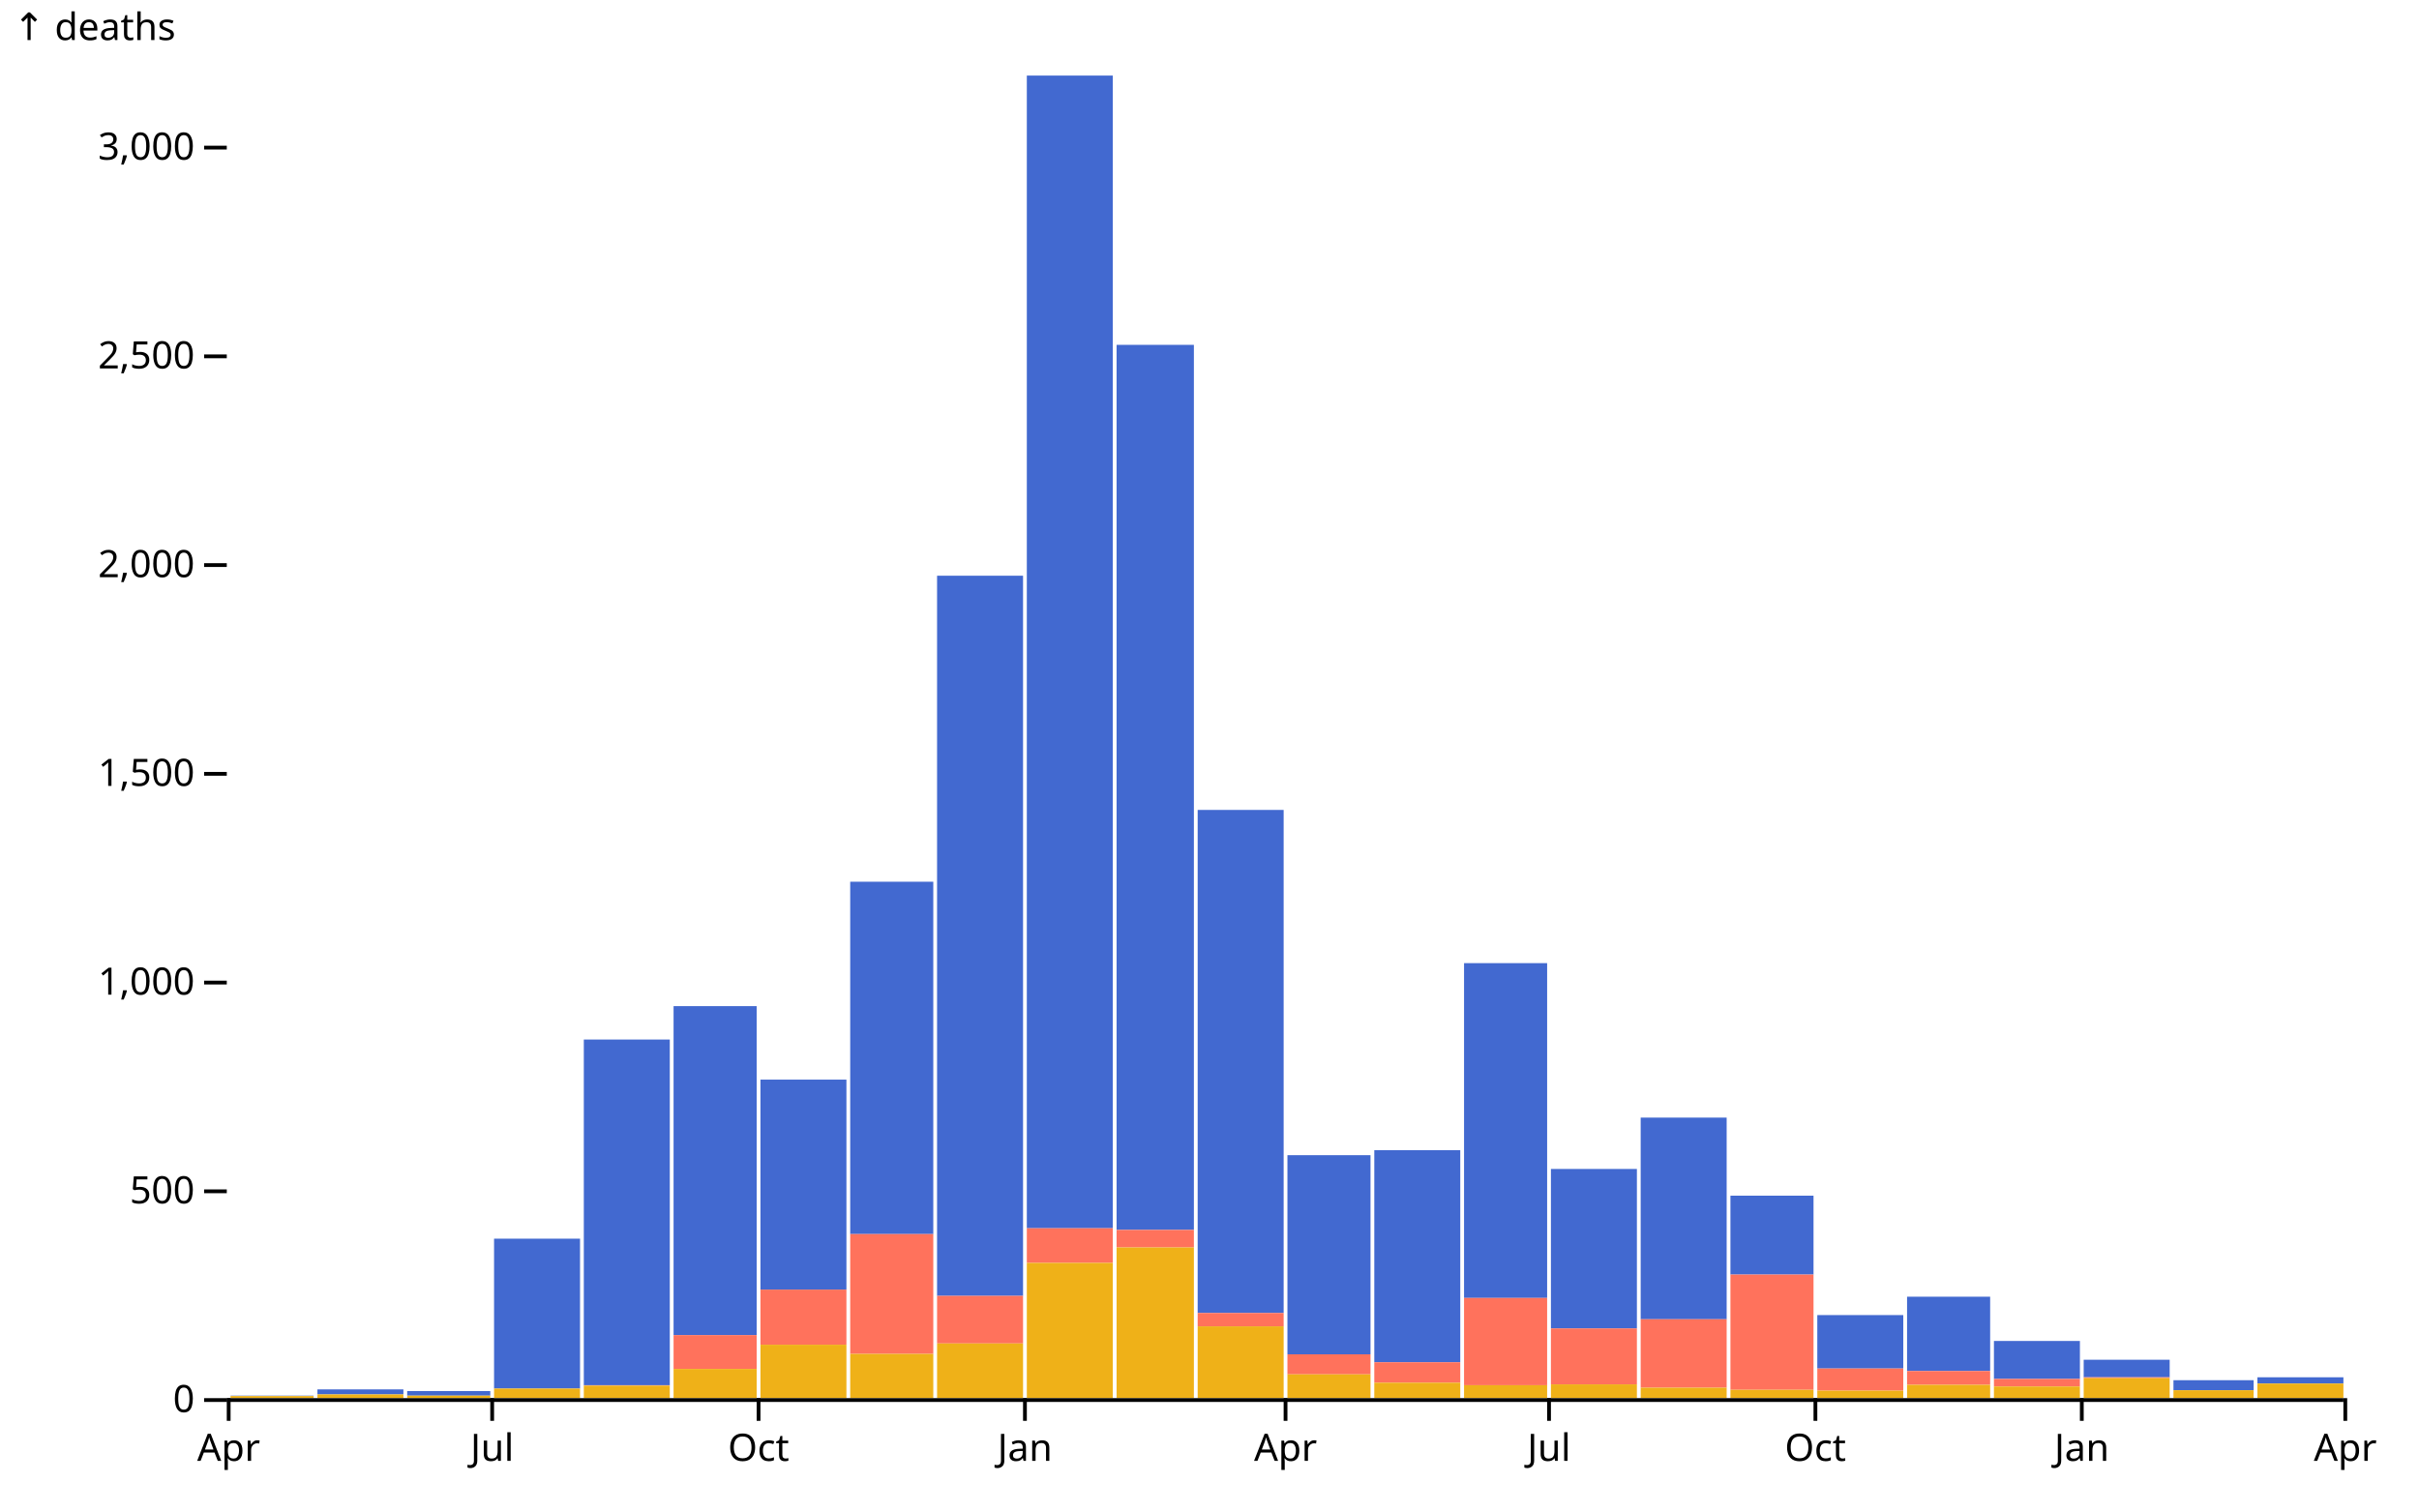
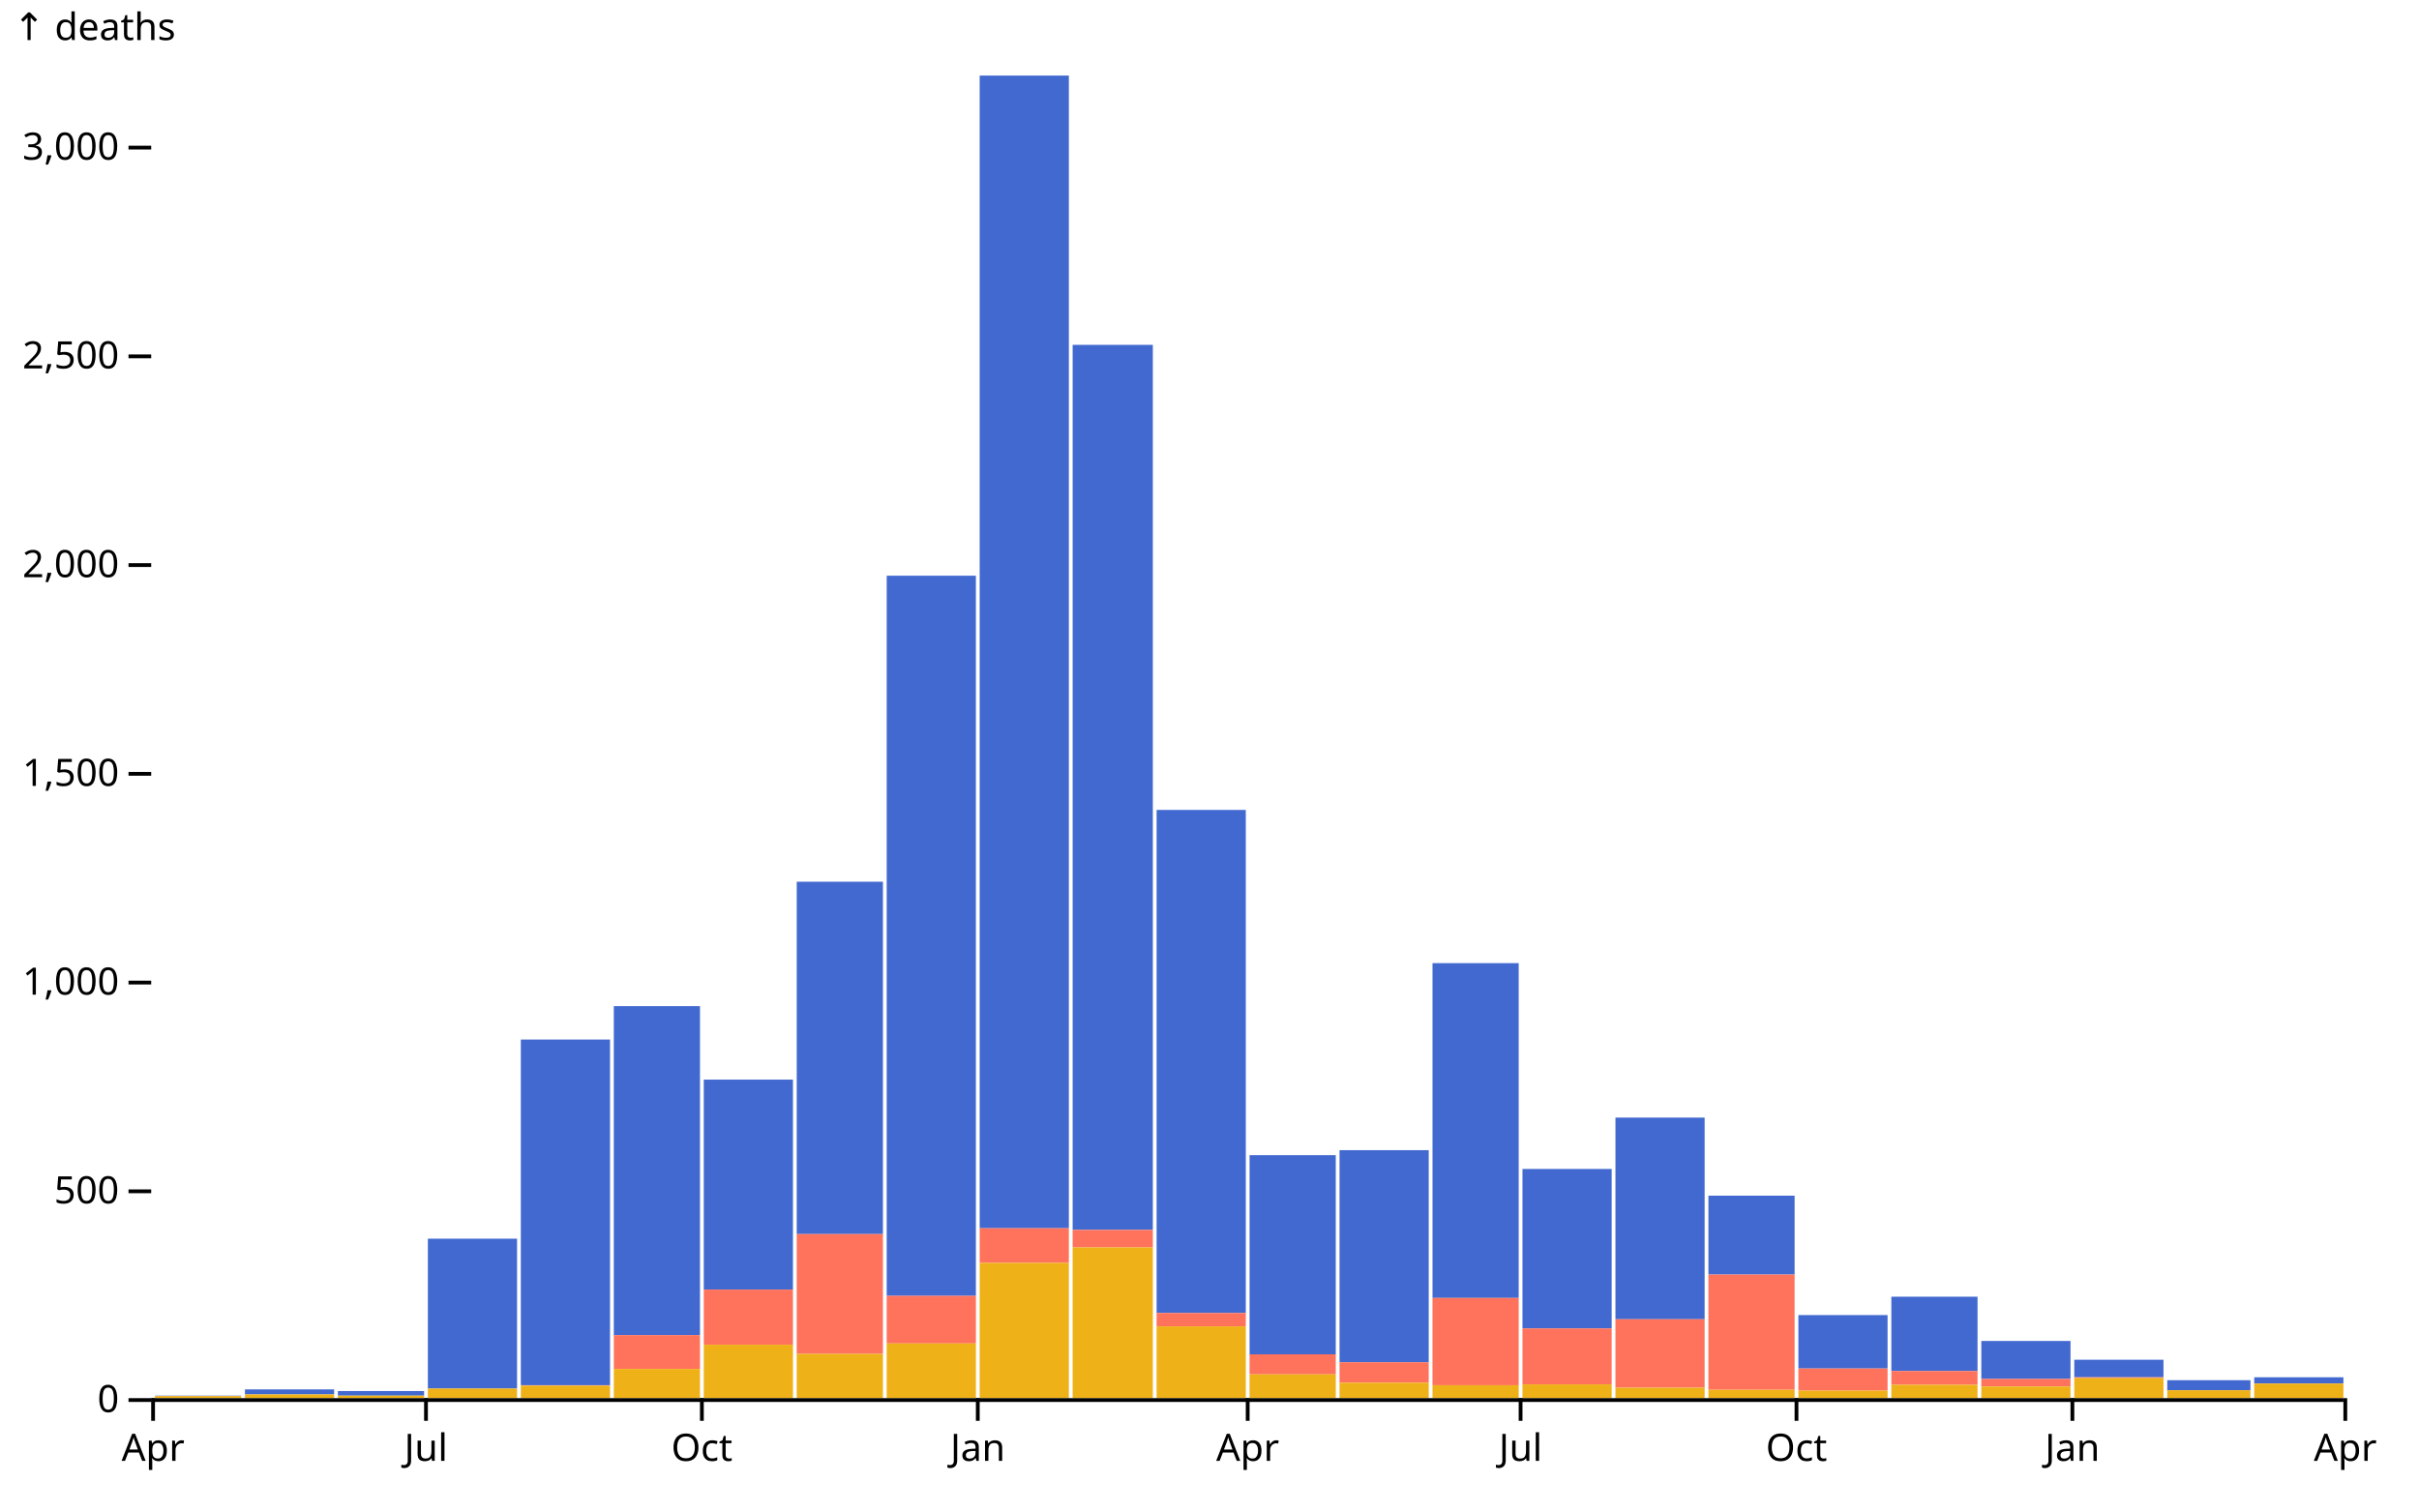
<svg xmlns="http://www.w3.org/2000/svg" class="plot" fill="currentColor" font-family="system-ui, sans-serif" font-size="10" text-anchor="middle" width="640" height="400" viewBox="0 0 640 400">
  <style>
    :where(.plot) {
      --plot-background: white;
      display: block;
      height: auto;
      height: intrinsic;
      max-width: 100%;
    }

    :where(.plot text),
    :where(.plot tspan) {
      white-space: pre;
    }
  </style>
  <g aria-label="y-axis tick" aria-hidden="true" fill="none" stroke="currentColor" transform="translate(0,0.5)">
-     <path transform="translate(60,370)" d="M0,0L-6,0" />
-     <path transform="translate(60,314.7601)" d="M0,0L-6,0" />
-     <path transform="translate(60,259.5202)" d="M0,0L-6,0" />
-     <path transform="translate(60,204.2803)" d="M0,0L-6,0" />
-     <path transform="translate(60,149.0404)" d="M0,0L-6,0" />
-     <path transform="translate(60,93.80051)" d="M0,0L-6,0" />
-     <path transform="translate(60,38.56061)" d="M0,0L-6,0" />
+     <path transform="translate(40,370)" d="M0,0L-6,0" />
+     <path transform="translate(40,314.7601)" d="M0,0L-6,0" />
+     <path transform="translate(40,259.5202)" d="M0,0L-6,0" />
+     <path transform="translate(40,204.2803)" d="M0,0L-6,0" />
+     <path transform="translate(40,149.0404)" d="M0,0L-6,0" />
+     <path transform="translate(40,93.80051)" d="M0,0L-6,0" />
+     <path transform="translate(40,38.56061)" d="M0,0L-6,0" />
  </g>
  <g aria-label="y-axis tick label" text-anchor="end" font-variant="tabular-nums" transform="translate(-8.5,0.5)">
-     <text y="0.32em" transform="translate(60,370)">0</text>
-     <text y="0.32em" transform="translate(60,314.7601)">500</text>
-     <text y="0.32em" transform="translate(60,259.5202)">1,000</text>
-     <text y="0.32em" transform="translate(60,204.2803)">1,500</text>
-     <text y="0.32em" transform="translate(60,149.0404)">2,000</text>
-     <text y="0.32em" transform="translate(60,93.80051)">2,500</text>
-     <text y="0.32em" transform="translate(60,38.56061)">3,000</text>
+     <text y="0.32em" transform="translate(40,370)">0</text>
+     <text y="0.32em" transform="translate(40,314.7601)">500</text>
+     <text y="0.32em" transform="translate(40,259.5202)">1,000</text>
+     <text y="0.32em" transform="translate(40,204.2803)">1,500</text>
+     <text y="0.32em" transform="translate(40,149.0404)">2,000</text>
+     <text y="0.32em" transform="translate(40,93.80051)">2,500</text>
+     <text y="0.32em" transform="translate(40,38.56061)">3,000</text>
  </g>
-   <g aria-label="y-axis label" text-anchor="start" transform="translate(-56.5,-16.5)">
-     <text y="0.71em" transform="translate(60,20)">↑ deaths</text>
+   <g aria-label="y-axis label" text-anchor="start" transform="translate(-36.5,-16.5)">
+     <text y="0.71em" transform="translate(40,20)">↑ deaths</text>
  </g>
  <g aria-label="x-axis tick" aria-hidden="true" fill="none" stroke="currentColor" transform="translate(0.5,0)">
-     <path transform="translate(60,370)" d="M0,0L0,6" />
-     <path transform="translate(129.7127,370)" d="M0,0L0,6" />
-     <path transform="translate(200.1915,370)" d="M0,0L0,6" />
-     <path transform="translate(270.6703,370)" d="M0,0L0,6" />
-     <path transform="translate(339.617,370)" d="M0,0L0,6" />
-     <path transform="translate(409.3297,370)" d="M0,0L0,6" />
-     <path transform="translate(479.8085,370)" d="M0,0L0,6" />
-     <path transform="translate(550.2873,370)" d="M0,0L0,6" />
+     <path transform="translate(40,370)" d="M0,0L0,6" />
+     <path transform="translate(112.2025,370)" d="M0,0L0,6" />
+     <path transform="translate(185.1984,370)" d="M0,0L0,6" />
+     <path transform="translate(258.1943,370)" d="M0,0L0,6" />
+     <path transform="translate(329.6033,370)" d="M0,0L0,6" />
+     <path transform="translate(401.8057,370)" d="M0,0L0,6" />
+     <path transform="translate(474.8016,370)" d="M0,0L0,6" />
+     <path transform="translate(547.7975,370)" d="M0,0L0,6" />
    <path transform="translate(620,370)" d="M0,0L0,6" />
  </g>
  <g aria-label="x-axis tick label" font-variant="tabular-nums" transform="translate(0.5,9.5)">
-     <text y="0.71em" transform="translate(60,370)">Apr</text>
-     <text y="0.71em" transform="translate(129.7127,370)">Jul</text>
-     <text y="0.71em" transform="translate(200.1915,370)">Oct</text>
-     <text y="0.71em" transform="translate(270.6703,370)">Jan</text>
-     <text y="0.71em" transform="translate(339.617,370)">Apr</text>
-     <text y="0.71em" transform="translate(409.3297,370)">Jul</text>
-     <text y="0.71em" transform="translate(479.8085,370)">Oct</text>
-     <text y="0.71em" transform="translate(550.2873,370)">Jan</text>
+     <text y="0.71em" transform="translate(40,370)">Apr</text>
+     <text y="0.71em" transform="translate(112.2025,370)">Jul</text>
+     <text y="0.71em" transform="translate(185.1984,370)">Oct</text>
+     <text y="0.71em" transform="translate(258.1943,370)">Jan</text>
+     <text y="0.71em" transform="translate(329.6033,370)">Apr</text>
+     <text y="0.71em" transform="translate(401.8057,370)">Jul</text>
+     <text y="0.71em" transform="translate(474.8016,370)">Oct</text>
+     <text y="0.71em" transform="translate(547.7975,370)">Jan</text>
    <text y="0.71em" transform="translate(620,370)">Apr</text>
  </g>
  <g aria-label="rect">
-     <rect x="61" y="369.337" width="21.982" height="0.11" fill="#4269d0" />
-     <rect x="83.982" y="367.68" width="22.748" height="1.326" fill="#4269d0" />
-     <rect x="107.731" y="368.122" width="21.982" height="1.215" fill="#4269d0" />
-     <rect x="130.713" y="327.797" width="22.748" height="39.662" fill="#4269d0" />
-     <rect x="154.461" y="275.098" width="22.748" height="91.477" fill="#4269d0" />
-     <rect x="178.209" y="266.259" width="21.982" height="87.058" fill="#4269d0" />
-     <rect x="201.192" y="285.704" width="22.748" height="55.571" fill="#4269d0" />
-     <rect x="224.94" y="233.336" width="21.982" height="93.245" fill="#4269d0" />
-     <rect x="247.922" y="152.355" width="22.748" height="190.578" fill="#4269d0" />
-     <rect x="271.67" y="20" width="22.748" height="305.035" fill="#4269d0" />
-     <rect x="295.419" y="91.259" width="20.45" height="234.217" fill="#4269d0" />
-     <rect x="316.869" y="214.334" width="22.748" height="133.128" fill="#4269d0" />
-     <rect x="340.617" y="305.701" width="21.982" height="52.699" fill="#4269d0" />
-     <rect x="363.599" y="304.375" width="22.748" height="56.124" fill="#4269d0" />
-     <rect x="387.347" y="254.88" width="21.982" height="88.605" fill="#4269d0" />
-     <rect x="410.33" y="309.347" width="22.748" height="42.203" fill="#4269d0" />
-     <rect x="434.078" y="295.758" width="22.748" height="53.362" fill="#4269d0" />
-     <rect x="457.826" y="316.417" width="21.982" height="20.881" fill="#4269d0" />
-     <rect x="480.808" y="348.015" width="22.748" height="14.141" fill="#4269d0" />
-     <rect x="504.557" y="343.153" width="21.982" height="19.665" fill="#4269d0" />
-     <rect x="527.539" y="354.864" width="22.748" height="10.054" fill="#4269d0" />
-     <rect x="551.287" y="359.836" width="22.748" height="4.64" fill="#4269d0" />
-     <rect x="575.036" y="365.249" width="21.216" height="2.652" fill="#4269d0" />
-     <rect x="597.252" y="364.476" width="22.748" height="1.657" fill="#4269d0" />
-     <rect x="61" y="369.448" width="21.982" height="0" fill="#ff725c" />
-     <rect x="83.982" y="369.006" width="22.748" height="0" fill="#ff725c" />
-     <rect x="107.731" y="369.337" width="21.982" height="0" fill="#ff725c" />
-     <rect x="130.713" y="367.459" width="22.748" height="0" fill="#ff725c" />
-     <rect x="154.461" y="366.575" width="22.748" height="0.11" fill="#ff725c" />
-     <rect x="178.209" y="353.318" width="21.982" height="8.949" fill="#ff725c" />
-     <rect x="201.192" y="341.275" width="22.748" height="14.583" fill="#ff725c" />
-     <rect x="224.94" y="326.581" width="21.982" height="31.708" fill="#ff725c" />
-     <rect x="247.922" y="342.932" width="22.748" height="12.595" fill="#ff725c" />
-     <rect x="271.67" y="325.035" width="22.748" height="9.17" fill="#ff725c" />
-     <rect x="295.419" y="325.477" width="20.45" height="4.64" fill="#ff725c" />
-     <rect x="316.869" y="347.462" width="22.748" height="3.535" fill="#ff725c" />
-     <rect x="340.617" y="358.4" width="21.982" height="5.303" fill="#ff725c" />
-     <rect x="363.599" y="360.499" width="22.748" height="5.414" fill="#ff725c" />
-     <rect x="387.347" y="343.485" width="21.982" height="23.09" fill="#ff725c" />
-     <rect x="410.33" y="351.55" width="22.748" height="14.804" fill="#ff725c" />
-     <rect x="434.078" y="349.119" width="22.748" height="18.119" fill="#ff725c" />
-     <rect x="457.826" y="337.298" width="21.982" height="30.492" fill="#ff725c" />
-     <rect x="480.808" y="362.156" width="22.748" height="5.855" fill="#ff725c" />
-     <rect x="504.557" y="362.819" width="21.982" height="3.646" fill="#ff725c" />
-     <rect x="527.539" y="364.918" width="22.748" height="1.989" fill="#ff725c" />
-     <rect x="551.287" y="364.476" width="22.748" height="0.221" fill="#ff725c" />
-     <rect x="575.036" y="367.901" width="21.216" height="0" fill="#ff725c" />
-     <rect x="597.252" y="366.133" width="22.748" height="0" fill="#ff725c" />
-     <rect x="61" y="369.448" width="21.982" height="0.552" fill="#efb118" />
-     <rect x="83.982" y="369.006" width="22.748" height="0.994" fill="#efb118" />
-     <rect x="107.731" y="369.337" width="21.982" height="0.663" fill="#efb118" />
-     <rect x="130.713" y="367.459" width="22.748" height="2.541" fill="#efb118" />
-     <rect x="154.461" y="366.686" width="22.748" height="3.314" fill="#efb118" />
-     <rect x="178.209" y="362.266" width="21.982" height="7.734" fill="#efb118" />
-     <rect x="201.192" y="355.859" width="22.748" height="14.141" fill="#efb118" />
-     <rect x="224.94" y="358.289" width="21.982" height="11.711" fill="#efb118" />
-     <rect x="247.922" y="355.527" width="22.748" height="14.473" fill="#efb118" />
-     <rect x="271.67" y="334.205" width="22.748" height="35.795" fill="#efb118" />
-     <rect x="295.419" y="330.117" width="20.45" height="39.883" fill="#efb118" />
-     <rect x="316.869" y="350.997" width="22.748" height="19.003" fill="#efb118" />
-     <rect x="340.617" y="363.703" width="21.982" height="6.297" fill="#efb118" />
-     <rect x="363.599" y="365.912" width="22.748" height="4.088" fill="#efb118" />
-     <rect x="387.347" y="366.575" width="21.982" height="3.425" fill="#efb118" />
-     <rect x="410.33" y="366.354" width="22.748" height="3.646" fill="#efb118" />
-     <rect x="434.078" y="367.238" width="22.748" height="2.762" fill="#efb118" />
-     <rect x="457.826" y="367.79" width="21.982" height="2.21" fill="#efb118" />
-     <rect x="480.808" y="368.011" width="22.748" height="1.989" fill="#efb118" />
-     <rect x="504.557" y="366.465" width="21.982" height="3.535" fill="#efb118" />
-     <rect x="527.539" y="366.907" width="22.748" height="3.093" fill="#efb118" />
-     <rect x="551.287" y="364.697" width="22.748" height="5.303" fill="#efb118" />
-     <rect x="575.036" y="367.901" width="21.216" height="2.099" fill="#efb118" />
-     <rect x="597.252" y="366.133" width="22.748" height="3.867" fill="#efb118" />
+     <rect x="41" y="369.337" width="22.803" height="0.11" fill="#4269d0" />
+     <rect x="64.803" y="367.68" width="23.596" height="1.326" fill="#4269d0" />
+     <rect x="89.399" y="368.122" width="22.803" height="1.215" fill="#4269d0" />
+     <rect x="113.202" y="327.797" width="23.596" height="39.662" fill="#4269d0" />
+     <rect x="137.799" y="275.098" width="23.596" height="91.477" fill="#4269d0" />
+     <rect x="162.395" y="266.259" width="22.803" height="87.058" fill="#4269d0" />
+     <rect x="186.198" y="285.704" width="23.596" height="55.571" fill="#4269d0" />
+     <rect x="210.795" y="233.336" width="22.803" height="93.245" fill="#4269d0" />
+     <rect x="234.598" y="152.355" width="23.596" height="190.578" fill="#4269d0" />
+     <rect x="259.194" y="20" width="23.596" height="305.035" fill="#4269d0" />
+     <rect x="283.791" y="91.259" width="21.216" height="234.217" fill="#4269d0" />
+     <rect x="306.007" y="214.334" width="23.596" height="133.128" fill="#4269d0" />
+     <rect x="330.603" y="305.701" width="22.803" height="52.699" fill="#4269d0" />
+     <rect x="354.406" y="304.375" width="23.596" height="56.124" fill="#4269d0" />
+     <rect x="379.003" y="254.88" width="22.803" height="88.605" fill="#4269d0" />
+     <rect x="402.806" y="309.347" width="23.596" height="42.203" fill="#4269d0" />
+     <rect x="427.402" y="295.758" width="23.596" height="53.362" fill="#4269d0" />
+     <rect x="451.999" y="316.417" width="22.803" height="20.881" fill="#4269d0" />
+     <rect x="475.802" y="348.015" width="23.596" height="14.141" fill="#4269d0" />
+     <rect x="500.398" y="343.153" width="22.803" height="19.665" fill="#4269d0" />
+     <rect x="524.201" y="354.864" width="23.596" height="10.054" fill="#4269d0" />
+     <rect x="548.798" y="359.836" width="23.596" height="4.64" fill="#4269d0" />
+     <rect x="573.394" y="365.249" width="22.01" height="2.652" fill="#4269d0" />
+     <rect x="596.404" y="364.476" width="23.596" height="1.657" fill="#4269d0" />
+     <rect x="41" y="369.448" width="22.803" height="0" fill="#ff725c" />
+     <rect x="64.803" y="369.006" width="23.596" height="0" fill="#ff725c" />
+     <rect x="89.399" y="369.337" width="22.803" height="0" fill="#ff725c" />
+     <rect x="113.202" y="367.459" width="23.596" height="0" fill="#ff725c" />
+     <rect x="137.799" y="366.575" width="23.596" height="0.11" fill="#ff725c" />
+     <rect x="162.395" y="353.318" width="22.803" height="8.949" fill="#ff725c" />
+     <rect x="186.198" y="341.275" width="23.596" height="14.583" fill="#ff725c" />
+     <rect x="210.795" y="326.581" width="22.803" height="31.708" fill="#ff725c" />
+     <rect x="234.598" y="342.932" width="23.596" height="12.595" fill="#ff725c" />
+     <rect x="259.194" y="325.035" width="23.596" height="9.17" fill="#ff725c" />
+     <rect x="283.791" y="325.477" width="21.216" height="4.64" fill="#ff725c" />
+     <rect x="306.007" y="347.462" width="23.596" height="3.535" fill="#ff725c" />
+     <rect x="330.603" y="358.4" width="22.803" height="5.303" fill="#ff725c" />
+     <rect x="354.406" y="360.499" width="23.596" height="5.414" fill="#ff725c" />
+     <rect x="379.003" y="343.485" width="22.803" height="23.09" fill="#ff725c" />
+     <rect x="402.806" y="351.55" width="23.596" height="14.804" fill="#ff725c" />
+     <rect x="427.402" y="349.119" width="23.596" height="18.119" fill="#ff725c" />
+     <rect x="451.999" y="337.298" width="22.803" height="30.492" fill="#ff725c" />
+     <rect x="475.802" y="362.156" width="23.596" height="5.855" fill="#ff725c" />
+     <rect x="500.398" y="362.819" width="22.803" height="3.646" fill="#ff725c" />
+     <rect x="524.201" y="364.918" width="23.596" height="1.989" fill="#ff725c" />
+     <rect x="548.798" y="364.476" width="23.596" height="0.221" fill="#ff725c" />
+     <rect x="573.394" y="367.901" width="22.01" height="0" fill="#ff725c" />
+     <rect x="596.404" y="366.133" width="23.596" height="0" fill="#ff725c" />
+     <rect x="41" y="369.448" width="22.803" height="0.552" fill="#efb118" />
+     <rect x="64.803" y="369.006" width="23.596" height="0.994" fill="#efb118" />
+     <rect x="89.399" y="369.337" width="22.803" height="0.663" fill="#efb118" />
+     <rect x="113.202" y="367.459" width="23.596" height="2.541" fill="#efb118" />
+     <rect x="137.799" y="366.686" width="23.596" height="3.314" fill="#efb118" />
+     <rect x="162.395" y="362.266" width="22.803" height="7.734" fill="#efb118" />
+     <rect x="186.198" y="355.859" width="23.596" height="14.141" fill="#efb118" />
+     <rect x="210.795" y="358.289" width="22.803" height="11.711" fill="#efb118" />
+     <rect x="234.598" y="355.527" width="23.596" height="14.473" fill="#efb118" />
+     <rect x="259.194" y="334.205" width="23.596" height="35.795" fill="#efb118" />
+     <rect x="283.791" y="330.117" width="21.216" height="39.883" fill="#efb118" />
+     <rect x="306.007" y="350.997" width="23.596" height="19.003" fill="#efb118" />
+     <rect x="330.603" y="363.703" width="22.803" height="6.297" fill="#efb118" />
+     <rect x="354.406" y="365.912" width="23.596" height="4.088" fill="#efb118" />
+     <rect x="379.003" y="366.575" width="22.803" height="3.425" fill="#efb118" />
+     <rect x="402.806" y="366.354" width="23.596" height="3.646" fill="#efb118" />
+     <rect x="427.402" y="367.238" width="23.596" height="2.762" fill="#efb118" />
+     <rect x="451.999" y="367.79" width="22.803" height="2.21" fill="#efb118" />
+     <rect x="475.802" y="368.011" width="23.596" height="1.989" fill="#efb118" />
+     <rect x="500.398" y="366.465" width="22.803" height="3.535" fill="#efb118" />
+     <rect x="524.201" y="366.907" width="23.596" height="3.093" fill="#efb118" />
+     <rect x="548.798" y="364.697" width="23.596" height="5.303" fill="#efb118" />
+     <rect x="573.394" y="367.901" width="22.01" height="2.099" fill="#efb118" />
+     <rect x="596.404" y="366.133" width="23.596" height="3.867" fill="#efb118" />
  </g>
  <g aria-label="rule" stroke="currentColor" transform="translate(0,0.5)">
-     <line x1="60" x2="620" y1="370" y2="370" />
+     <line x1="40" x2="620" y1="370" y2="370" />
  </g>
</svg>
